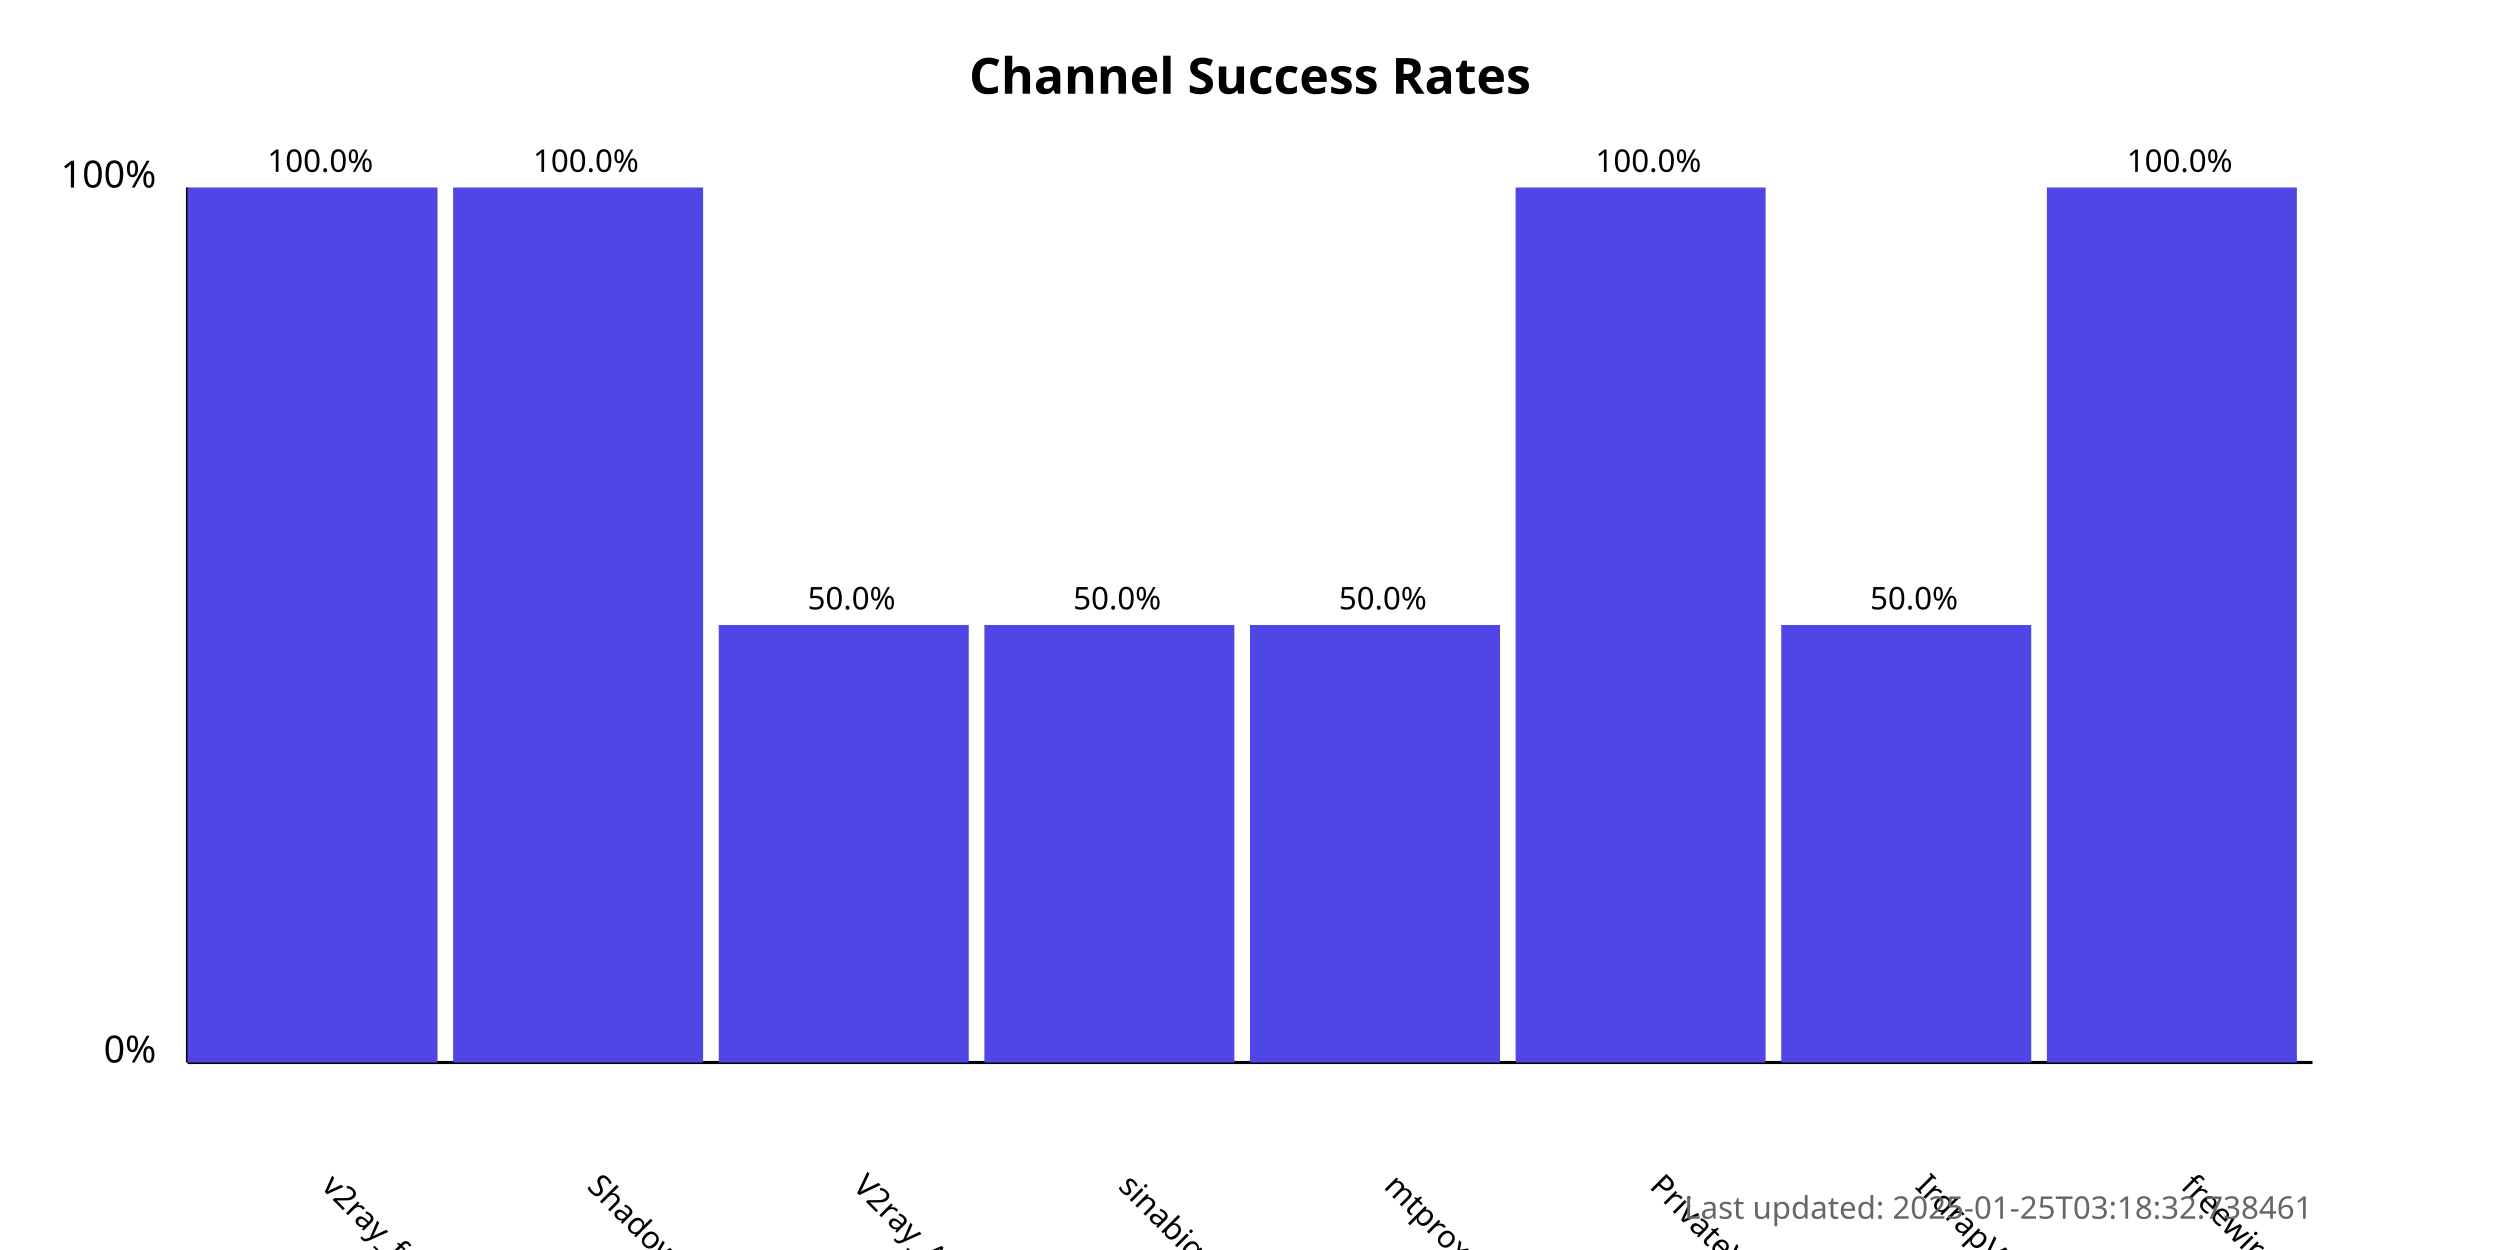
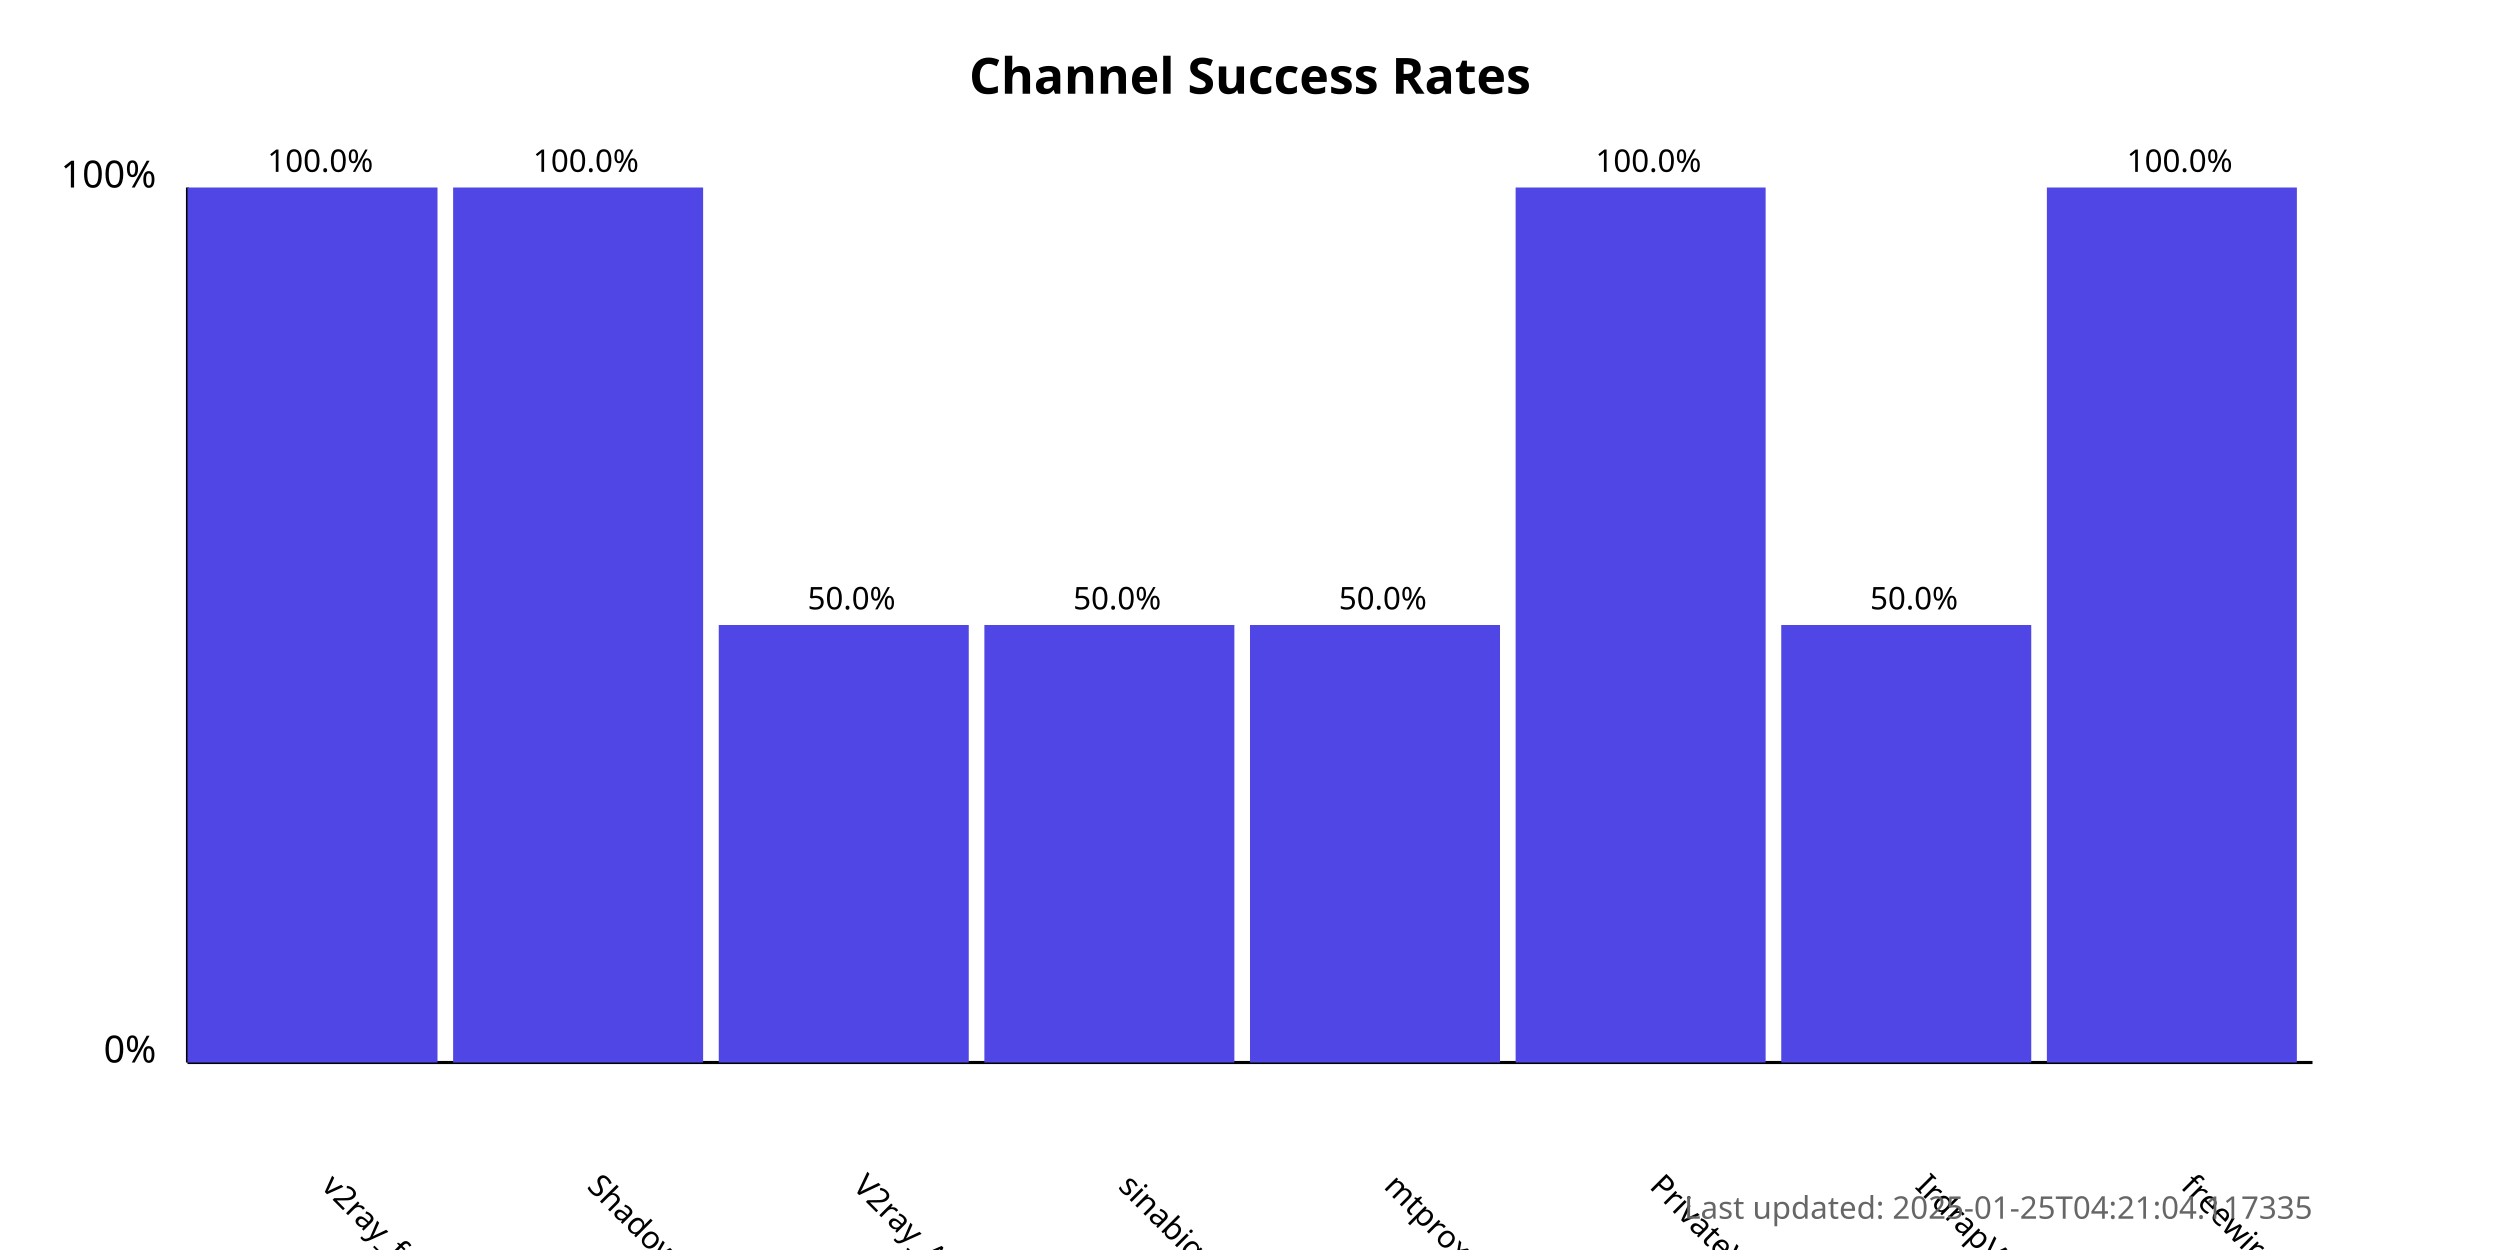
<svg xmlns="http://www.w3.org/2000/svg" width="800" height="400">
  <style>
            .chart-title { font: bold 16px sans-serif; }
            .axis-label { font: 12px sans-serif; }
            .tick-label { font: 10px sans-serif; }
            .bar { fill: #4f46e5; }
            .bar:hover { fill: #6366f1; }
            .timestamp { font: 10px sans-serif; fill: #666; }
        </style>
  <text x="400.0" y="30" text-anchor="middle" class="chart-title">
            Channel Success Rates
        </text>
  <line x1="60" y1="340" x2="60" y2="60" stroke="black" stroke-width="1" />
  <line x1="60" y1="340" x2="740" y2="340" stroke="black" stroke-width="1" />
  <text x="50" y="340" text-anchor="end" class="axis-label">0%</text>
  <text x="50" y="60" text-anchor="end" class="axis-label">100%</text>
  <g>
    <rect x="60" y="60.0" width="80.0" height="280.0" class="bar" />
    <text x="102.5" y="380" transform="rotate(45, 102.5, 380)" text-anchor="start" class="tick-label">
                v2ray_free_conf
            </text>
    <text x="102.5" y="55.0" text-anchor="middle" class="tick-label">
                100.0%
            </text>
  </g>
  <g>
    <rect x="145.0" y="60.0" width="80.0" height="280.0" class="bar" />
    <text x="187.5" y="380" transform="rotate(45, 187.5, 380)" text-anchor="start" class="tick-label">
                ShadowProxy66
            </text>
    <text x="187.5" y="55.0" text-anchor="middle" class="tick-label">
                100.0%
            </text>
  </g>
  <g>
    <rect x="230.0" y="200.0" width="80.0" height="140.0" class="bar" />
    <text x="272.5" y="380" transform="rotate(45, 272.5, 380)" text-anchor="start" class="tick-label">
                V2ray_Alpha
            </text>
    <text x="272.5" y="195.0" text-anchor="middle" class="tick-label">
                50.0%
            </text>
  </g>
  <g>
    <rect x="315.0" y="200.0" width="80.0" height="140.0" class="bar" />
    <text x="357.5" y="380" transform="rotate(45, 357.5, 380)" text-anchor="start" class="tick-label">
                sinabigo
            </text>
    <text x="357.5" y="195.0" text-anchor="middle" class="tick-label">
                50.0%
            </text>
  </g>
  <g>
    <rect x="400.0" y="200.0" width="80.0" height="140.0" class="bar" />
    <text x="442.5" y="380" transform="rotate(45, 442.5, 380)" text-anchor="start" class="tick-label">
                mtproxy_lists
            </text>
    <text x="442.5" y="195.0" text-anchor="middle" class="tick-label">
                50.0%
            </text>
  </g>
  <g>
    <rect x="485.0" y="60.0" width="80.0" height="280.0" class="bar" />
    <text x="527.5" y="380" transform="rotate(45, 527.5, 380)" text-anchor="start" class="tick-label">
                PrivateVPNs
            </text>
    <text x="527.5" y="55.0" text-anchor="middle" class="tick-label">
                100.0%
            </text>
  </g>
  <g>
    <rect x="570.0" y="200.0" width="80.0" height="140.0" class="bar" />
    <text x="612.5" y="380" transform="rotate(45, 612.5, 380)" text-anchor="start" class="tick-label">
                IrdrapVPNnews
            </text>
    <text x="612.5" y="195.0" text-anchor="middle" class="tick-label">
                50.0%
            </text>
  </g>
  <g>
    <rect x="655.0" y="60.0" width="80.0" height="280.0" class="bar" />
    <text x="697.5" y="380" transform="rotate(45, 697.5, 380)" text-anchor="start" class="tick-label">
                freewireguard
            </text>
    <text x="697.5" y="55.0" text-anchor="middle" class="tick-label">
                100.0%
            </text>
  </g>
  <text x="740" y="390" text-anchor="end" class="timestamp">
-             Last updated: 2025-01-25T03:18:32.738461
+             Last updated: 2025-01-25T04:21:04.117335
        </text>
</svg>
